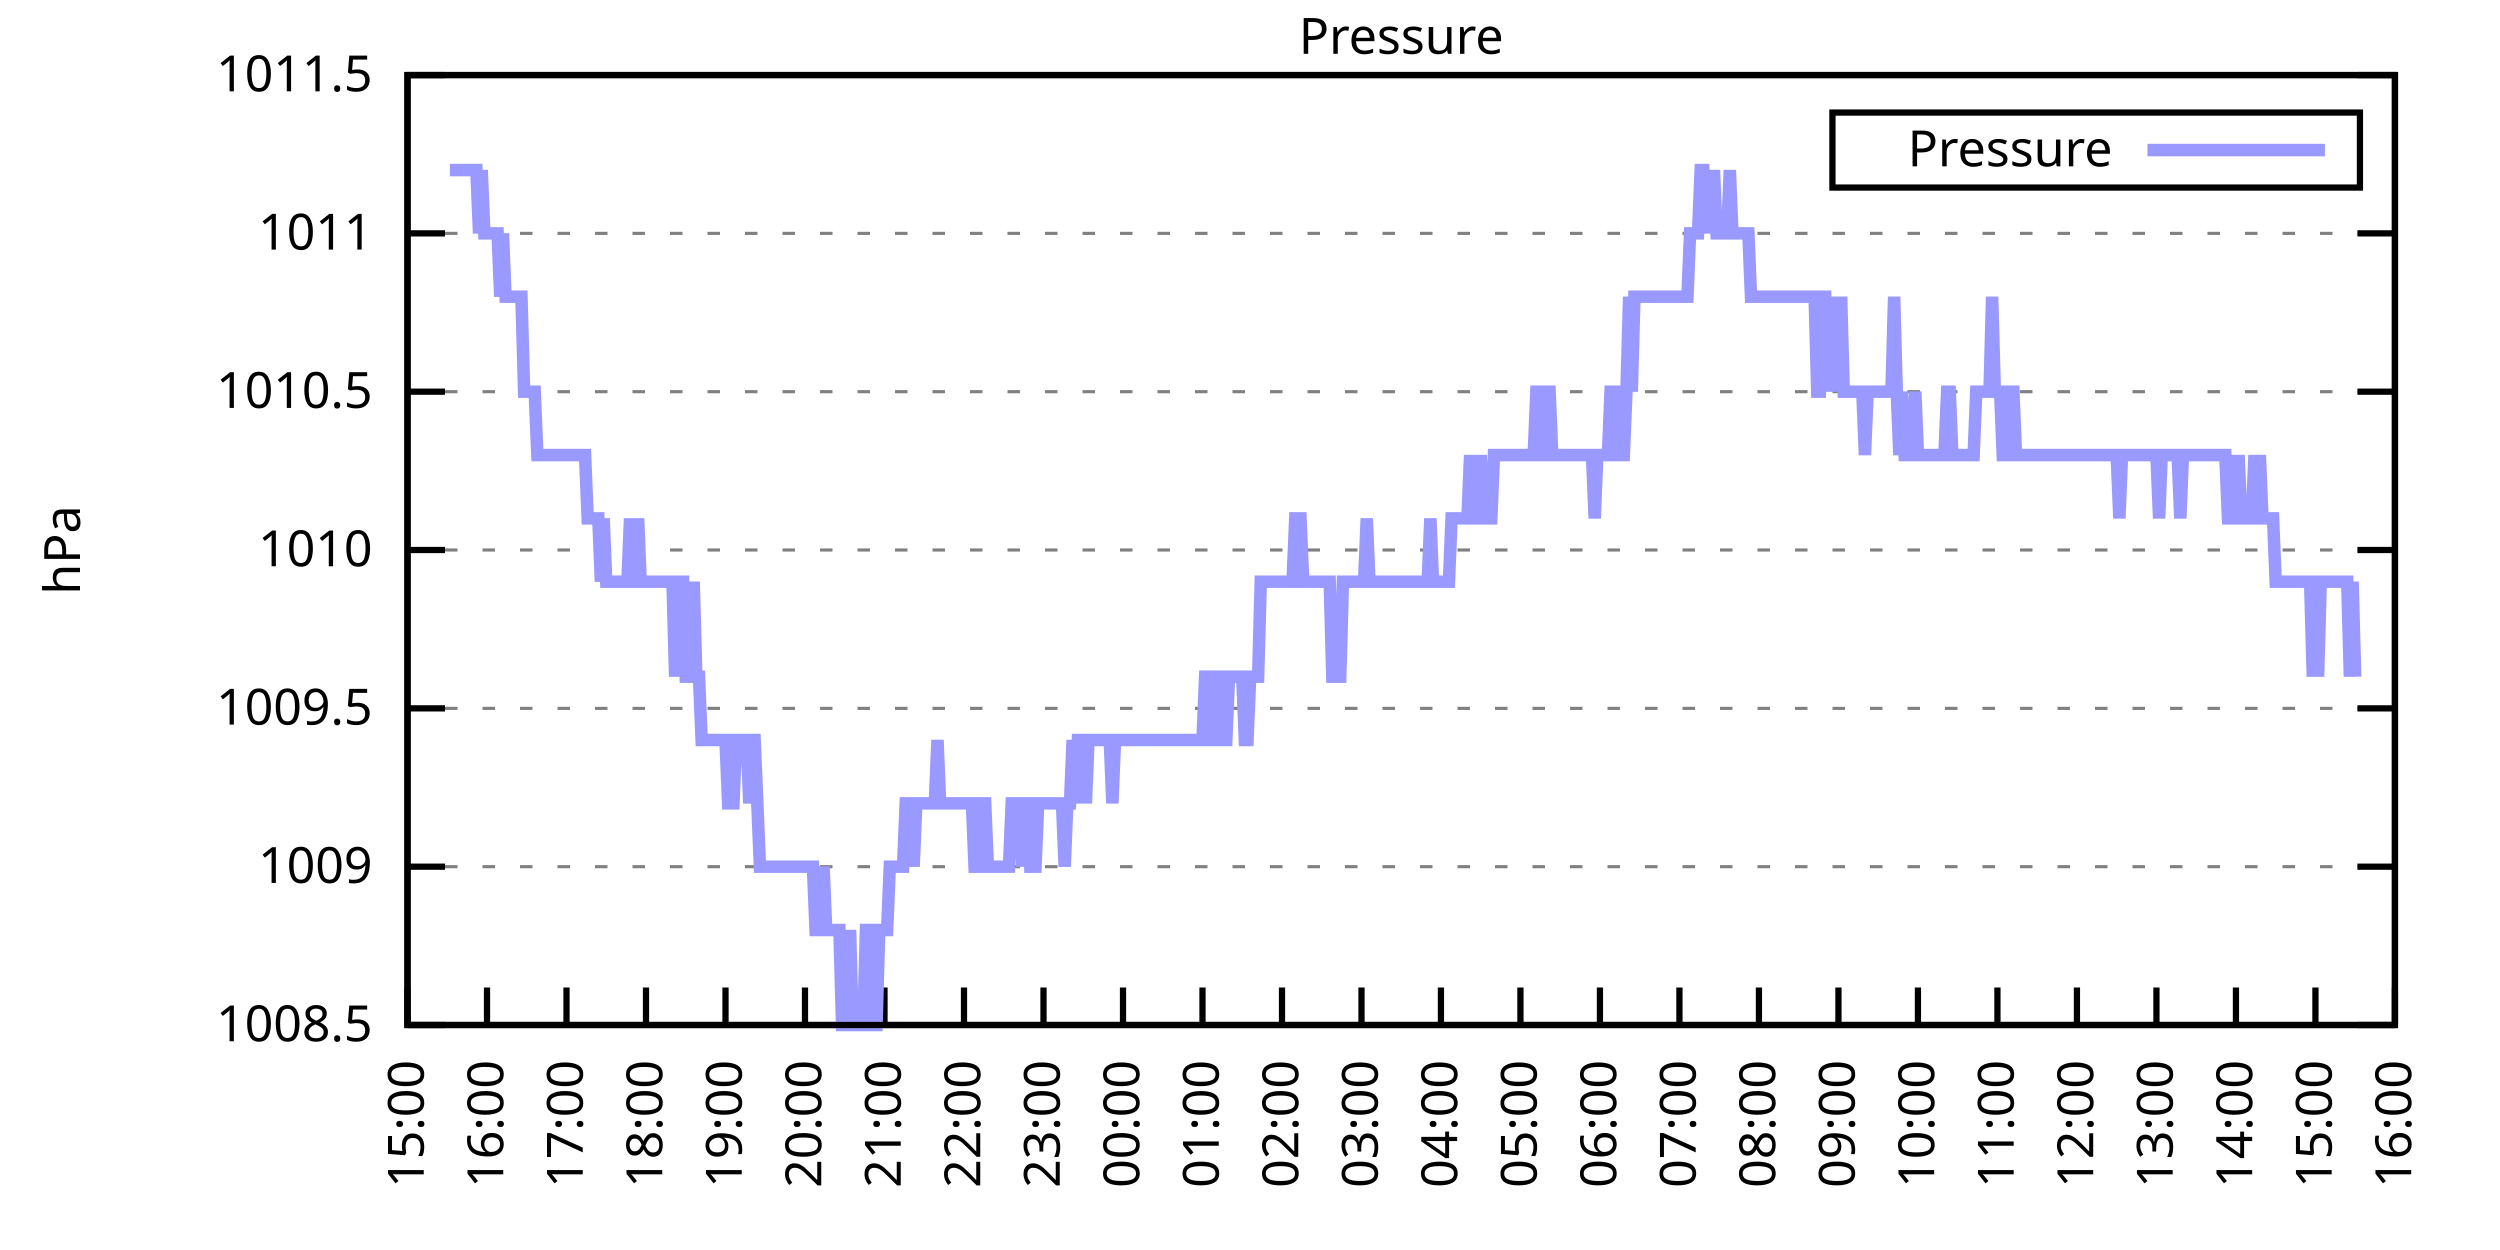
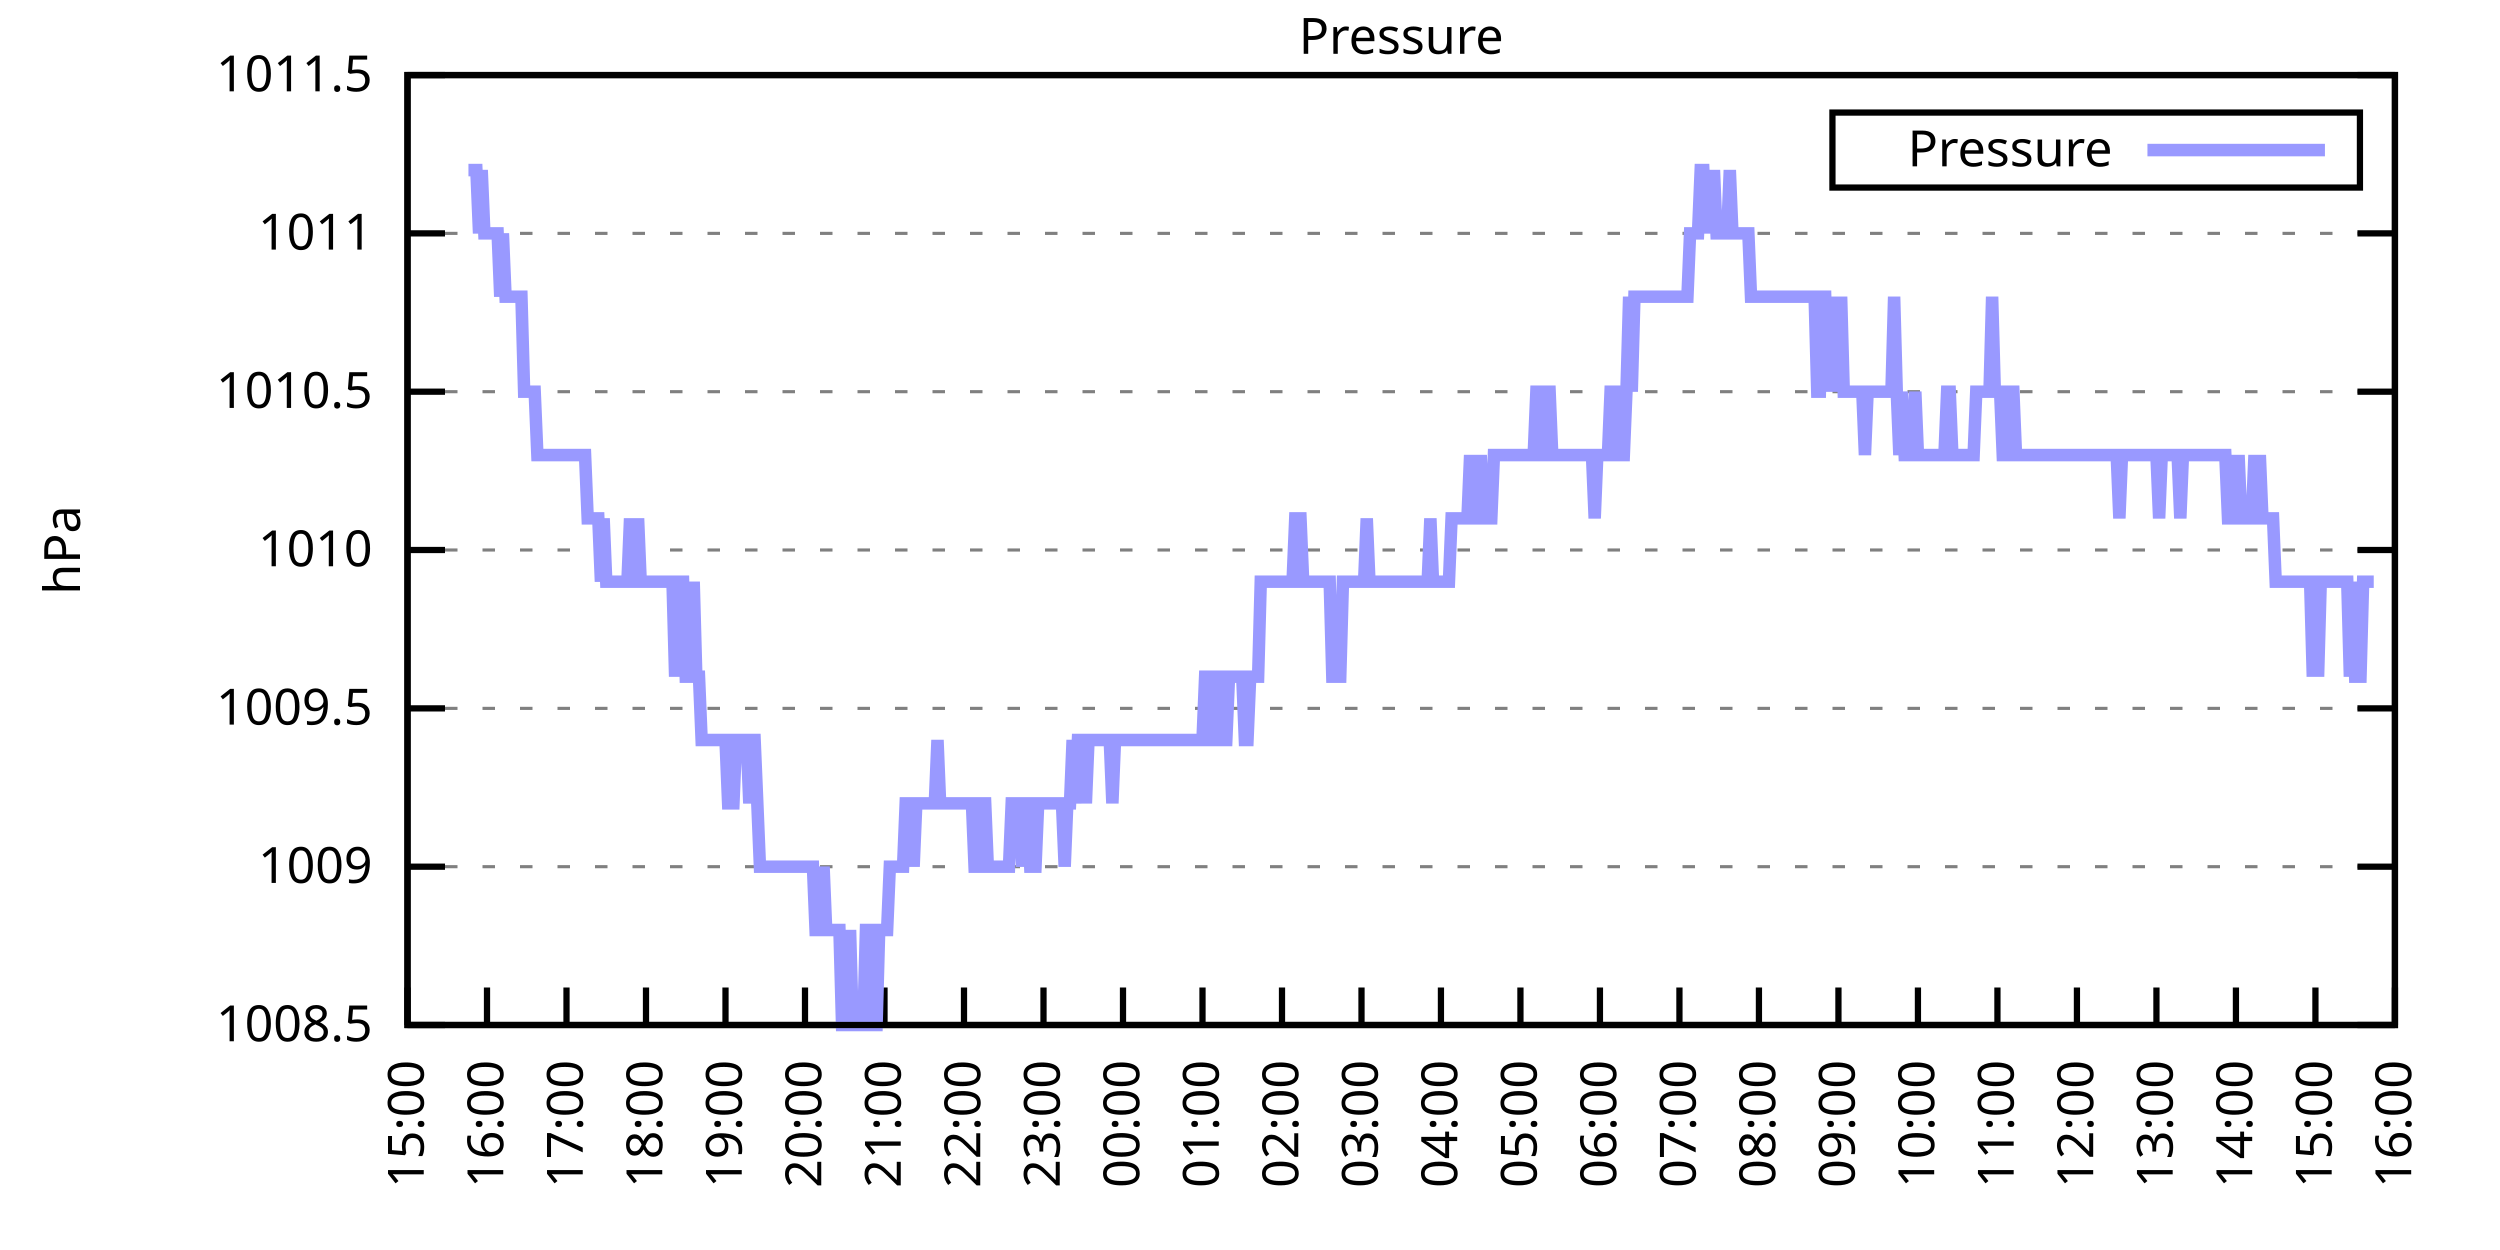
<svg xmlns="http://www.w3.org/2000/svg" xmlns:xlink="http://www.w3.org/1999/xlink" width="400" height="200" viewBox="0 0 400 200">
  <g id="gnuplot_canvas">
    <rect x="0" y="0" width="400" height="200" fill="none" />
    <defs>
      <circle id="gpDot" r="0.5" stroke-width="0.5" stroke="currentColor" />
      <path id="gpPt0" stroke-width="0.333" stroke="currentColor" d="M-1,0 h2 M0,-1 v2" />
      <path id="gpPt1" stroke-width="0.333" stroke="currentColor" d="M-1,-1 L1,1 M1,-1 L-1,1" />
      <path id="gpPt2" stroke-width="0.333" stroke="currentColor" d="M-1,0 L1,0 M0,-1 L0,1 M-1,-1 L1,1 M-1,1 L1,-1" />
      <rect id="gpPt3" stroke-width="0.333" stroke="currentColor" x="-1" y="-1" width="2" height="2" />
      <rect id="gpPt4" stroke-width="0.333" stroke="currentColor" fill="currentColor" x="-1" y="-1" width="2" height="2" />
      <circle id="gpPt5" stroke-width="0.333" stroke="currentColor" cx="0" cy="0" r="1" />
      <use xlink:href="#gpPt5" id="gpPt6" fill="currentColor" stroke="none" />
      <path id="gpPt7" stroke-width="0.333" stroke="currentColor" d="M0,-1.33 L-1.33,0.67 L1.33,0.67 z" />
      <use xlink:href="#gpPt7" id="gpPt8" fill="currentColor" stroke="none" />
      <use xlink:href="#gpPt7" id="gpPt9" stroke="currentColor" transform="rotate(180)" />
      <use xlink:href="#gpPt9" id="gpPt10" fill="currentColor" stroke="none" />
      <use xlink:href="#gpPt3" id="gpPt11" stroke="currentColor" transform="rotate(45)" />
      <use xlink:href="#gpPt11" id="gpPt12" fill="currentColor" stroke="none" />
      <path id="gpPt13" stroke-width="0.333" stroke="currentColor" d="M0,1.330 L1.265,0.411 L0.782,-1.067 L-0.782,-1.076 L-1.265,0.411 z" />
      <use xlink:href="#gpPt13" id="gpPt14" fill="currentColor" stroke="none" />
      <filter id="textbox" filterUnits="objectBoundingBox" x="0" y="0" height="1" width="1">
        <feFlood flood-color="white" flood-opacity="1" result="bgnd" />
        <feComposite in="SourceGraphic" in2="bgnd" operator="atop" />
      </filter>
      <filter id="greybox" filterUnits="objectBoundingBox" x="0" y="0" height="1" width="1">
        <feFlood flood-color="lightgrey" flood-opacity="1" result="grey" />
        <feComposite in="SourceGraphic" in2="grey" operator="atop" />
      </filter>
    </defs>
    <g fill="none" color="white" stroke="currentColor" stroke-width="1.00" stroke-linecap="butt" stroke-linejoin="miter">
</g>
    <g fill="none" color="black" stroke="currentColor" stroke-width="1.00" stroke-linecap="butt" stroke-linejoin="miter">
      <g stroke="none" shape-rendering="crispEdges">
        <polygon fill="rgb(255, 255, 255)" points="65.20,164.00 383.18,164.00 383.18,12.02 65.20,12.02 " />
      </g>
    </g>
    <g fill="none" color="black" stroke="currentColor" stroke-width="1.00" stroke-linecap="butt" stroke-linejoin="miter">
</g>
    <g fill="none" color="black" stroke="black" stroke-width="0.50" stroke-linecap="butt" stroke-linejoin="miter">
</g>
    <g fill="none" color="gray" stroke="currentColor" stroke-width="0.50" stroke-linecap="butt" stroke-linejoin="miter">
      <path stroke="gray" stroke-dasharray="2,4" class="gridline" d="M65.20,164.00 L383.19,164.00  " />
    </g>
    <g fill="none" color="gray" stroke="gray" stroke-width="1.00" stroke-linecap="butt" stroke-linejoin="miter">
</g>
    <g fill="none" color="black" stroke="currentColor" stroke-width="1.00" stroke-linecap="butt" stroke-linejoin="miter">
      <path stroke="black" d="M65.20,164.00 L71.20,164.00 M383.19,164.00 L377.19,164.00  " />
      <g transform="translate(59.60,166.60)" stroke="none" fill="black" font-family="Sans" font-size="8.00" text-anchor="end">
        <text>
          <tspan font-family="Sans"> 1008.5</tspan>
        </text>
      </g>
    </g>
    <g fill="none" color="black" stroke="currentColor" stroke-width="1.00" stroke-linecap="butt" stroke-linejoin="miter">
</g>
    <g fill="none" color="black" stroke="black" stroke-width="0.50" stroke-linecap="butt" stroke-linejoin="miter">
</g>
    <g fill="none" color="gray" stroke="currentColor" stroke-width="0.50" stroke-linecap="butt" stroke-linejoin="miter">
      <path stroke="gray" stroke-dasharray="2,4" class="gridline" d="M65.20,138.67 L383.19,138.67  " />
    </g>
    <g fill="none" color="gray" stroke="gray" stroke-width="1.00" stroke-linecap="butt" stroke-linejoin="miter">
</g>
    <g fill="none" color="black" stroke="currentColor" stroke-width="1.00" stroke-linecap="butt" stroke-linejoin="miter">
      <path stroke="black" d="M65.20,138.67 L71.20,138.67 M383.19,138.67 L377.19,138.67  " />
      <g transform="translate(59.60,141.27)" stroke="none" fill="black" font-family="Sans" font-size="8.00" text-anchor="end">
        <text>
          <tspan font-family="Sans"> 1009</tspan>
        </text>
      </g>
    </g>
    <g fill="none" color="black" stroke="currentColor" stroke-width="1.00" stroke-linecap="butt" stroke-linejoin="miter">
</g>
    <g fill="none" color="black" stroke="black" stroke-width="0.50" stroke-linecap="butt" stroke-linejoin="miter">
</g>
    <g fill="none" color="gray" stroke="currentColor" stroke-width="0.50" stroke-linecap="butt" stroke-linejoin="miter">
      <path stroke="gray" stroke-dasharray="2,4" class="gridline" d="M65.20,113.34 L383.19,113.34  " />
    </g>
    <g fill="none" color="gray" stroke="gray" stroke-width="1.00" stroke-linecap="butt" stroke-linejoin="miter">
</g>
    <g fill="none" color="black" stroke="currentColor" stroke-width="1.00" stroke-linecap="butt" stroke-linejoin="miter">
      <path stroke="black" d="M65.20,113.34 L71.20,113.34 M383.19,113.34 L377.19,113.34  " />
      <g transform="translate(59.60,115.94)" stroke="none" fill="black" font-family="Sans" font-size="8.00" text-anchor="end">
        <text>
          <tspan font-family="Sans"> 1009.5</tspan>
        </text>
      </g>
    </g>
    <g fill="none" color="black" stroke="currentColor" stroke-width="1.00" stroke-linecap="butt" stroke-linejoin="miter">
</g>
    <g fill="none" color="black" stroke="black" stroke-width="0.50" stroke-linecap="butt" stroke-linejoin="miter">
</g>
    <g fill="none" color="gray" stroke="currentColor" stroke-width="0.50" stroke-linecap="butt" stroke-linejoin="miter">
      <path stroke="gray" stroke-dasharray="2,4" class="gridline" d="M65.20,88.00 L383.19,88.00  " />
    </g>
    <g fill="none" color="gray" stroke="gray" stroke-width="1.00" stroke-linecap="butt" stroke-linejoin="miter">
</g>
    <g fill="none" color="black" stroke="currentColor" stroke-width="1.00" stroke-linecap="butt" stroke-linejoin="miter">
      <path stroke="black" d="M65.20,88.00 L71.20,88.00 M383.19,88.00 L377.19,88.00  " />
      <g transform="translate(59.60,90.60)" stroke="none" fill="black" font-family="Sans" font-size="8.00" text-anchor="end">
        <text>
          <tspan font-family="Sans"> 1010</tspan>
        </text>
      </g>
    </g>
    <g fill="none" color="black" stroke="currentColor" stroke-width="1.00" stroke-linecap="butt" stroke-linejoin="miter">
</g>
    <g fill="none" color="black" stroke="black" stroke-width="0.50" stroke-linecap="butt" stroke-linejoin="miter">
</g>
    <g fill="none" color="gray" stroke="currentColor" stroke-width="0.50" stroke-linecap="butt" stroke-linejoin="miter">
      <path stroke="gray" stroke-dasharray="2,4" class="gridline" d="M65.20,62.67 L383.19,62.67  " />
    </g>
    <g fill="none" color="gray" stroke="gray" stroke-width="1.00" stroke-linecap="butt" stroke-linejoin="miter">
</g>
    <g fill="none" color="black" stroke="currentColor" stroke-width="1.00" stroke-linecap="butt" stroke-linejoin="miter">
      <path stroke="black" d="M65.20,62.67 L71.20,62.67 M383.19,62.67 L377.19,62.67  " />
      <g transform="translate(59.60,65.27)" stroke="none" fill="black" font-family="Sans" font-size="8.00" text-anchor="end">
        <text>
          <tspan font-family="Sans"> 1010.5</tspan>
        </text>
      </g>
    </g>
    <g fill="none" color="black" stroke="currentColor" stroke-width="1.00" stroke-linecap="butt" stroke-linejoin="miter">
</g>
    <g fill="none" color="black" stroke="black" stroke-width="0.50" stroke-linecap="butt" stroke-linejoin="miter">
</g>
    <g fill="none" color="gray" stroke="currentColor" stroke-width="0.50" stroke-linecap="butt" stroke-linejoin="miter">
      <path stroke="gray" stroke-dasharray="2,4" class="gridline" d="M65.20,37.34 L383.19,37.34  " />
    </g>
    <g fill="none" color="gray" stroke="gray" stroke-width="1.00" stroke-linecap="butt" stroke-linejoin="miter">
</g>
    <g fill="none" color="black" stroke="currentColor" stroke-width="1.00" stroke-linecap="butt" stroke-linejoin="miter">
      <path stroke="black" d="M65.20,37.34 L71.20,37.34 M383.19,37.34 L377.19,37.34  " />
      <g transform="translate(59.60,39.94)" stroke="none" fill="black" font-family="Sans" font-size="8.00" text-anchor="end">
        <text>
          <tspan font-family="Sans"> 1011</tspan>
        </text>
      </g>
    </g>
    <g fill="none" color="black" stroke="currentColor" stroke-width="1.00" stroke-linecap="butt" stroke-linejoin="miter">
</g>
    <g fill="none" color="black" stroke="black" stroke-width="0.50" stroke-linecap="butt" stroke-linejoin="miter">
</g>
    <g fill="none" color="gray" stroke="currentColor" stroke-width="0.50" stroke-linecap="butt" stroke-linejoin="miter">
      <path stroke="gray" stroke-dasharray="2,4" class="gridline" d="M65.20,12.01 L383.19,12.01  " />
    </g>
    <g fill="none" color="gray" stroke="gray" stroke-width="1.00" stroke-linecap="butt" stroke-linejoin="miter">
</g>
    <g fill="none" color="black" stroke="currentColor" stroke-width="1.00" stroke-linecap="butt" stroke-linejoin="miter">
      <path stroke="black" d="M65.20,12.01 L71.20,12.01 M383.19,12.01 L377.19,12.01  " />
      <g transform="translate(59.60,14.61)" stroke="none" fill="black" font-family="Sans" font-size="8.00" text-anchor="end">
        <text>
          <tspan font-family="Sans"> 1011.5</tspan>
        </text>
      </g>
    </g>
    <g fill="none" color="black" stroke="currentColor" stroke-width="1.00" stroke-linecap="butt" stroke-linejoin="miter">
      <path stroke="black" d="M65.20,164.00 L65.20,158.00  " />
      <g transform="translate(67.80,169.60) rotate(270.00)" stroke="none" fill="black" font-family="Sans" font-size="8.00" text-anchor="end">
        <text>
          <tspan font-family="Sans">15:00</tspan>
        </text>
      </g>
    </g>
    <g fill="none" color="black" stroke="currentColor" stroke-width="1.00" stroke-linecap="butt" stroke-linejoin="miter">
      <path stroke="black" d="M77.92,164.00 L77.92,158.00  " />
      <g transform="translate(80.52,169.60) rotate(270.00)" stroke="none" fill="black" font-family="Sans" font-size="8.00" text-anchor="end">
        <text>
          <tspan font-family="Sans">16:00</tspan>
        </text>
      </g>
    </g>
    <g fill="none" color="black" stroke="currentColor" stroke-width="1.00" stroke-linecap="butt" stroke-linejoin="miter">
      <path stroke="black" d="M90.64,164.00 L90.64,158.00  " />
      <g transform="translate(93.24,169.60) rotate(270.00)" stroke="none" fill="black" font-family="Sans" font-size="8.00" text-anchor="end">
        <text>
          <tspan font-family="Sans">17:00</tspan>
        </text>
      </g>
    </g>
    <g fill="none" color="black" stroke="currentColor" stroke-width="1.00" stroke-linecap="butt" stroke-linejoin="miter">
      <path stroke="black" d="M103.36,164.00 L103.36,158.00  " />
      <g transform="translate(105.96,169.60) rotate(270.00)" stroke="none" fill="black" font-family="Sans" font-size="8.00" text-anchor="end">
        <text>
          <tspan font-family="Sans">18:00</tspan>
        </text>
      </g>
    </g>
    <g fill="none" color="black" stroke="currentColor" stroke-width="1.00" stroke-linecap="butt" stroke-linejoin="miter">
      <path stroke="black" d="M116.08,164.00 L116.08,158.00  " />
      <g transform="translate(118.68,169.60) rotate(270.00)" stroke="none" fill="black" font-family="Sans" font-size="8.00" text-anchor="end">
        <text>
          <tspan font-family="Sans">19:00</tspan>
        </text>
      </g>
    </g>
    <g fill="none" color="black" stroke="currentColor" stroke-width="1.00" stroke-linecap="butt" stroke-linejoin="miter">
      <path stroke="black" d="M128.80,164.00 L128.80,158.00  " />
      <g transform="translate(131.40,169.60) rotate(270.00)" stroke="none" fill="black" font-family="Sans" font-size="8.00" text-anchor="end">
        <text>
          <tspan font-family="Sans">20:00</tspan>
        </text>
      </g>
    </g>
    <g fill="none" color="black" stroke="currentColor" stroke-width="1.00" stroke-linecap="butt" stroke-linejoin="miter">
      <path stroke="black" d="M141.52,164.00 L141.52,158.00  " />
      <g transform="translate(144.12,169.60) rotate(270.00)" stroke="none" fill="black" font-family="Sans" font-size="8.00" text-anchor="end">
        <text>
          <tspan font-family="Sans">21:00</tspan>
        </text>
      </g>
    </g>
    <g fill="none" color="black" stroke="currentColor" stroke-width="1.00" stroke-linecap="butt" stroke-linejoin="miter">
      <path stroke="black" d="M154.24,164.00 L154.24,158.00  " />
      <g transform="translate(156.84,169.60) rotate(270.00)" stroke="none" fill="black" font-family="Sans" font-size="8.00" text-anchor="end">
        <text>
          <tspan font-family="Sans">22:00</tspan>
        </text>
      </g>
    </g>
    <g fill="none" color="black" stroke="currentColor" stroke-width="1.00" stroke-linecap="butt" stroke-linejoin="miter">
      <path stroke="black" d="M166.96,164.00 L166.96,158.00  " />
      <g transform="translate(169.56,169.60) rotate(270.00)" stroke="none" fill="black" font-family="Sans" font-size="8.00" text-anchor="end">
        <text>
          <tspan font-family="Sans">23:00</tspan>
        </text>
      </g>
    </g>
    <g fill="none" color="black" stroke="currentColor" stroke-width="1.00" stroke-linecap="butt" stroke-linejoin="miter">
      <path stroke="black" d="M179.68,164.00 L179.68,158.00  " />
      <g transform="translate(182.28,169.60) rotate(270.00)" stroke="none" fill="black" font-family="Sans" font-size="8.00" text-anchor="end">
        <text>
          <tspan font-family="Sans">00:00</tspan>
        </text>
      </g>
    </g>
    <g fill="none" color="black" stroke="currentColor" stroke-width="1.00" stroke-linecap="butt" stroke-linejoin="miter">
      <path stroke="black" d="M192.40,164.00 L192.40,158.00  " />
      <g transform="translate(195.00,169.60) rotate(270.00)" stroke="none" fill="black" font-family="Sans" font-size="8.00" text-anchor="end">
        <text>
          <tspan font-family="Sans">01:00</tspan>
        </text>
      </g>
    </g>
    <g fill="none" color="black" stroke="currentColor" stroke-width="1.00" stroke-linecap="butt" stroke-linejoin="miter">
      <path stroke="black" d="M205.12,164.00 L205.12,158.00  " />
      <g transform="translate(207.72,169.60) rotate(270.00)" stroke="none" fill="black" font-family="Sans" font-size="8.00" text-anchor="end">
        <text>
          <tspan font-family="Sans">02:00</tspan>
        </text>
      </g>
    </g>
    <g fill="none" color="black" stroke="currentColor" stroke-width="1.00" stroke-linecap="butt" stroke-linejoin="miter">
      <path stroke="black" d="M217.84,164.00 L217.84,158.00  " />
      <g transform="translate(220.44,169.60) rotate(270.00)" stroke="none" fill="black" font-family="Sans" font-size="8.00" text-anchor="end">
        <text>
          <tspan font-family="Sans">03:00</tspan>
        </text>
      </g>
    </g>
    <g fill="none" color="black" stroke="currentColor" stroke-width="1.00" stroke-linecap="butt" stroke-linejoin="miter">
      <path stroke="black" d="M230.55,164.00 L230.55,158.00  " />
      <g transform="translate(233.15,169.60) rotate(270.00)" stroke="none" fill="black" font-family="Sans" font-size="8.00" text-anchor="end">
        <text>
          <tspan font-family="Sans">04:00</tspan>
        </text>
      </g>
    </g>
    <g fill="none" color="black" stroke="currentColor" stroke-width="1.00" stroke-linecap="butt" stroke-linejoin="miter">
      <path stroke="black" d="M243.27,164.00 L243.27,158.00  " />
      <g transform="translate(245.87,169.60) rotate(270.00)" stroke="none" fill="black" font-family="Sans" font-size="8.00" text-anchor="end">
        <text>
          <tspan font-family="Sans">05:00</tspan>
        </text>
      </g>
    </g>
    <g fill="none" color="black" stroke="currentColor" stroke-width="1.00" stroke-linecap="butt" stroke-linejoin="miter">
      <path stroke="black" d="M255.99,164.00 L255.99,158.00  " />
      <g transform="translate(258.59,169.60) rotate(270.00)" stroke="none" fill="black" font-family="Sans" font-size="8.00" text-anchor="end">
        <text>
          <tspan font-family="Sans">06:00</tspan>
        </text>
      </g>
    </g>
    <g fill="none" color="black" stroke="currentColor" stroke-width="1.00" stroke-linecap="butt" stroke-linejoin="miter">
      <path stroke="black" d="M268.71,164.00 L268.71,158.00  " />
      <g transform="translate(271.31,169.60) rotate(270.00)" stroke="none" fill="black" font-family="Sans" font-size="8.00" text-anchor="end">
        <text>
          <tspan font-family="Sans">07:00</tspan>
        </text>
      </g>
    </g>
    <g fill="none" color="black" stroke="currentColor" stroke-width="1.00" stroke-linecap="butt" stroke-linejoin="miter">
      <path stroke="black" d="M281.43,164.00 L281.43,158.00  " />
      <g transform="translate(284.03,169.60) rotate(270.00)" stroke="none" fill="black" font-family="Sans" font-size="8.00" text-anchor="end">
        <text>
          <tspan font-family="Sans">08:00</tspan>
        </text>
      </g>
    </g>
    <g fill="none" color="black" stroke="currentColor" stroke-width="1.00" stroke-linecap="butt" stroke-linejoin="miter">
      <path stroke="black" d="M294.15,164.00 L294.15,158.00  " />
      <g transform="translate(296.75,169.60) rotate(270.00)" stroke="none" fill="black" font-family="Sans" font-size="8.00" text-anchor="end">
        <text>
          <tspan font-family="Sans">09:00</tspan>
        </text>
      </g>
    </g>
    <g fill="none" color="black" stroke="currentColor" stroke-width="1.00" stroke-linecap="butt" stroke-linejoin="miter">
      <path stroke="black" d="M306.87,164.00 L306.87,158.00  " />
      <g transform="translate(309.47,169.60) rotate(270.00)" stroke="none" fill="black" font-family="Sans" font-size="8.00" text-anchor="end">
        <text>
          <tspan font-family="Sans">10:00</tspan>
        </text>
      </g>
    </g>
    <g fill="none" color="black" stroke="currentColor" stroke-width="1.00" stroke-linecap="butt" stroke-linejoin="miter">
      <path stroke="black" d="M319.59,164.00 L319.59,158.00  " />
      <g transform="translate(322.19,169.60) rotate(270.00)" stroke="none" fill="black" font-family="Sans" font-size="8.00" text-anchor="end">
        <text>
          <tspan font-family="Sans">11:00</tspan>
        </text>
      </g>
    </g>
    <g fill="none" color="black" stroke="currentColor" stroke-width="1.00" stroke-linecap="butt" stroke-linejoin="miter">
      <path stroke="black" d="M332.31,164.00 L332.31,158.00  " />
      <g transform="translate(334.91,169.60) rotate(270.00)" stroke="none" fill="black" font-family="Sans" font-size="8.00" text-anchor="end">
        <text>
          <tspan font-family="Sans">12:00</tspan>
        </text>
      </g>
    </g>
    <g fill="none" color="black" stroke="currentColor" stroke-width="1.00" stroke-linecap="butt" stroke-linejoin="miter">
      <path stroke="black" d="M345.03,164.00 L345.03,158.00  " />
      <g transform="translate(347.63,169.60) rotate(270.00)" stroke="none" fill="black" font-family="Sans" font-size="8.00" text-anchor="end">
        <text>
          <tspan font-family="Sans">13:00</tspan>
        </text>
      </g>
    </g>
    <g fill="none" color="black" stroke="currentColor" stroke-width="1.00" stroke-linecap="butt" stroke-linejoin="miter">
      <path stroke="black" d="M357.75,164.00 L357.75,158.00  " />
      <g transform="translate(360.35,169.60) rotate(270.00)" stroke="none" fill="black" font-family="Sans" font-size="8.00" text-anchor="end">
        <text>
          <tspan font-family="Sans">14:00</tspan>
        </text>
      </g>
    </g>
    <g fill="none" color="black" stroke="currentColor" stroke-width="1.00" stroke-linecap="butt" stroke-linejoin="miter">
      <path stroke="black" d="M370.47,164.00 L370.47,158.00  " />
      <g transform="translate(373.07,169.60) rotate(270.00)" stroke="none" fill="black" font-family="Sans" font-size="8.00" text-anchor="end">
        <text>
          <tspan font-family="Sans">15:00</tspan>
        </text>
      </g>
    </g>
    <g fill="none" color="black" stroke="currentColor" stroke-width="1.00" stroke-linecap="butt" stroke-linejoin="miter">
      <path stroke="black" d="M383.19,164.00 L383.19,158.00  " />
      <g transform="translate(385.79,169.60) rotate(270.00)" stroke="none" fill="black" font-family="Sans" font-size="8.00" text-anchor="end">
        <text>
          <tspan font-family="Sans">16:00</tspan>
        </text>
      </g>
    </g>
    <g fill="none" color="black" stroke="currentColor" stroke-width="1.00" stroke-linecap="butt" stroke-linejoin="miter">
</g>
    <g fill="none" color="black" stroke="currentColor" stroke-width="1.00" stroke-linecap="butt" stroke-linejoin="miter">
      <path stroke="black" d="M65.20,12.01 L65.20,164.00 L383.19,164.00 L383.19,12.01 L65.20,12.01 Z  " />
    </g>
    <g fill="none" color="black" stroke="currentColor" stroke-width="1.00" stroke-linecap="butt" stroke-linejoin="miter">
</g>
    <g fill="none" color="black" stroke="currentColor" stroke-width="1.00" stroke-linecap="butt" stroke-linejoin="miter">
      <path stroke="black" d="M293.19,30.01 L293.19,18.01 L377.59,18.01 L377.59,30.01 L293.19,30.01 Z  " />
    </g>
    <g id="Pressure_plot_1">
      <g fill="none" color="white" stroke="black" stroke-width="2.00" stroke-linecap="butt" stroke-linejoin="miter">
</g>
      <g fill="none" color="black" stroke="currentColor" stroke-width="2.00" stroke-linecap="butt" stroke-linejoin="miter">
        <g transform="translate(337.99,26.61)" stroke="none" fill="black" font-family="Sans" font-size="8.00" text-anchor="end">
          <text>
            <tspan font-family="Sans">Pressure</tspan>
          </text>
        </g>
      </g>
      <g fill="none" color="black" stroke="currentColor" stroke-width="2.00" stroke-linecap="butt" stroke-linejoin="miter">
-         <path stroke="rgb(153, 153, 255)" d="M343.59,24.01 L371.99,24.01 M71.98,27.21 L72.41,27.21 L72.83,27.21 L73.26,27.21 L73.68,27.21 L74.10,27.21   L74.53,27.21 L74.95,27.21 L75.38,27.21 L75.80,27.21 L76.22,27.21 L76.65,37.34 L77.07,27.21 L77.50,37.34   L77.92,37.34 L78.34,37.34 L78.77,37.34 L79.19,37.34 L79.62,37.34 L80.04,47.47 L80.46,37.34 L80.89,47.47   L81.31,47.47 L81.74,47.47 L82.16,47.47 L82.58,47.47 L83.01,47.47 L83.43,47.47 L83.86,62.67 L84.28,62.67   L84.70,62.67 L85.13,62.67 L85.55,62.67 L85.98,72.81 L86.40,72.81 L86.82,72.81 L87.25,72.81 L87.67,72.81   L88.10,72.81 L88.52,72.81 L88.94,72.81 L89.37,72.81 L89.79,72.81 L90.22,72.81 L90.64,72.81 L91.06,72.81   L91.49,72.81 L91.91,72.81 L92.34,72.81 L92.76,72.81 L93.18,72.81 L93.61,72.81 L94.03,82.94 L94.46,82.94   L94.88,82.94 L95.30,82.94 L95.73,82.94 L96.15,93.07 L96.58,82.94 L97.00,93.07 L97.42,93.07 L97.85,93.07   L98.27,93.07 L98.69,93.07 L99.12,93.07 L99.54,93.07 L99.97,93.07 L100.39,93.07 L100.81,82.94 L101.24,93.07   L101.66,93.07 L102.09,82.94 L102.51,93.07 L102.93,93.07 L103.36,93.07 L103.78,93.07 L104.21,93.07 L104.63,93.07   L105.05,93.07 L105.48,93.07 L105.90,93.07 L106.33,93.07 L106.75,93.07 L107.17,93.07 L107.60,93.07 L108.02,108.27   L108.45,93.07 L108.87,93.07 L109.29,93.07 L109.72,108.27 L110.14,108.27 L110.57,108.27 L110.99,93.07 L111.41,108.27   L111.84,108.27 L112.26,118.40 L112.69,118.40 L113.11,118.40 L113.53,118.40 L113.96,118.40 L114.38,118.40 L114.81,118.40   L115.23,118.40 L115.65,118.40 L116.08,118.40 L116.50,128.54 L116.93,128.54 L117.35,128.54 L117.77,118.40 L118.20,118.40   L118.62,118.40 L119.05,118.40 L119.47,118.40 L119.89,128.54 L120.32,118.40 L120.74,118.40 L121.17,128.54 L121.59,138.67   L122.01,138.67 L122.44,138.67 L122.86,138.67 L123.29,138.67 L123.71,138.67 L124.13,138.67 L124.56,138.67 L124.98,138.67   L125.41,138.67 L125.83,138.67 L126.25,138.67 L126.68,138.67 L127.10,138.67 L127.53,138.67 L127.95,138.67 L128.37,138.67   L128.80,138.67 L129.22,138.67 L129.65,138.67 L130.07,138.67 L130.49,148.80 L130.92,148.80 L131.34,148.80 L131.77,138.67   L132.19,148.80 L132.61,148.80 L133.04,148.80 L133.46,148.80 L133.89,148.80 L134.31,148.80 L134.73,164.00 L135.16,164.00   L135.58,164.00 L136.01,148.80 L136.43,164.00 L136.85,164.00 L137.28,164.00 L137.70,164.00 L138.13,164.00 L138.55,148.80   L138.97,148.80 L139.40,148.80 L139.82,164.00 L140.25,164.00 L140.67,148.80 L141.09,148.80 L141.52,148.80 L141.94,148.80   L142.37,138.67 L142.79,138.67 L143.21,138.67 L143.64,138.67 L144.06,138.67 L144.49,138.67 L144.91,128.54 L145.33,128.54   L145.76,128.54 L146.18,138.67 L146.61,128.54 L147.03,128.54 L147.45,128.54 L147.88,128.54 L148.30,128.54 L148.73,128.54   L149.15,128.54 L149.57,128.54 L150.00,118.40 L150.42,128.54 L150.85,128.54 L151.27,128.54 L151.69,128.54 L152.12,128.54   L152.54,128.54 L152.97,128.54 L153.39,128.54 L153.81,128.54 L154.24,128.54 L154.66,128.54 L155.09,128.54 L155.51,128.54   L155.93,138.67 L156.36,138.67 L156.78,128.54 L157.21,128.54 L157.63,128.54 L158.05,138.67 L158.48,138.67 L158.90,138.67   L159.33,138.67 L159.75,138.67 L160.17,138.67 L160.60,138.67 L161.02,138.67 L161.44,138.67 L161.87,128.54 L162.29,128.54   L162.72,128.54 L163.14,128.54 L163.56,138.67 L163.99,128.54 L164.41,128.54 L164.84,138.67 L165.26,138.67 L165.68,138.67   L166.11,128.54 L166.53,128.54 L166.96,128.54 L167.38,128.54 L167.80,128.54 L168.23,128.54 L168.65,128.54 L169.08,128.54   L169.50,128.54 L169.92,128.54 L170.35,138.67 L170.77,128.54 L171.20,128.54 L171.62,118.40 L172.04,128.54 L172.47,118.40   L172.89,118.40 L173.32,118.40 L173.74,128.54 L174.16,118.40 L174.59,118.40 L175.01,118.40 L175.44,118.40 L175.86,118.40   L176.28,118.40 L176.71,118.40 L177.13,118.40 L177.56,118.40 L177.98,128.54 L178.40,118.40 L178.83,118.40 L179.25,118.40   L179.68,118.40 L180.10,118.40 L180.52,118.40 L180.95,118.40 L181.37,118.40 L181.80,118.40 L182.22,118.40 L182.64,118.40   L183.07,118.40 L183.49,118.40 L183.92,118.40 L184.34,118.40 L184.76,118.40 L185.19,118.40 L185.61,118.40 L186.04,118.40   L186.46,118.40 L186.88,118.40 L187.31,118.40 L187.73,118.40 L188.16,118.40 L188.58,118.40 L189.00,118.40 L189.43,118.40   L189.85,118.40 L190.28,118.40 L190.70,118.40 L191.12,118.40 L191.55,118.40 L191.97,118.40 L192.40,118.40 L192.82,108.27   L193.24,108.27 L193.67,118.40 L194.09,118.40 L194.52,108.27 L194.94,108.27 L195.36,108.27 L195.79,118.40 L196.21,118.40   L196.64,108.27 L197.06,108.27 L197.48,108.27 L197.91,108.27 L198.33,108.27 L198.76,108.27 L199.18,118.40 L199.60,118.40   L200.03,108.27 L200.45,108.27 L200.88,108.27 L201.30,108.27 L201.72,93.07 L202.15,93.07 L202.57,93.07 L203.00,93.07   L203.42,93.07 L203.84,93.07 L204.27,93.07 L204.69,93.07 L205.12,93.07 L205.54,93.07 L205.96,93.07 L206.39,93.07   L206.81,93.07 L207.24,82.94 L207.66,82.94 L208.08,82.94 L208.51,93.07 L208.93,93.07 L209.36,93.07 L209.78,93.07   L210.20,93.07 L210.63,93.07 L211.05,93.07 L211.48,93.07 L211.90,93.07 L212.32,93.07 L212.75,93.07 L213.17,108.27   L213.60,108.27 L214.02,108.27 L214.44,108.27 L214.87,93.07 L215.29,93.07 L215.72,93.07 L216.14,93.07 L216.56,93.07   L216.99,93.07 L217.41,93.07 L217.84,93.07 L218.26,93.07 L218.68,82.94 L219.11,93.07 L219.53,93.07 L219.96,93.07   L220.38,93.07 L220.80,93.07 L221.23,93.07 L221.65,93.07 L222.08,93.07 L222.50,93.07 L222.92,93.07 L223.35,93.07   L223.77,93.07 L224.20,93.07 L224.62,93.07 L225.04,93.07 L225.47,93.07 L225.89,93.07 L226.31,93.07 L226.74,93.07   L227.16,93.07 L227.59,93.07 L228.01,93.07 L228.43,93.07 L228.86,82.94 L229.28,93.07 L229.71,93.07 L230.13,93.07   L230.55,93.07 L230.98,93.07 L231.40,93.07 L231.83,93.07 L232.25,82.94 L232.67,82.94 L233.10,82.94 L233.52,82.94   L233.95,82.94 L234.37,82.94 L234.79,82.94 L235.22,72.81 L235.64,82.94 L236.07,82.94 L236.49,82.94 L236.91,72.81   L237.34,82.94 L237.76,82.94 L238.19,82.94 L238.61,82.94 L239.03,72.81 L239.46,72.81 L239.88,72.81 L240.31,72.81   L240.73,72.81 L241.15,72.81 L241.58,72.81 L242.00,72.81 L242.43,72.81 L242.85,72.81 L243.27,72.81 L243.70,72.81   L244.12,72.81 L244.55,72.81 L244.97,72.81 L245.39,72.81 L245.82,62.67 L246.24,62.67 L246.67,72.81 L247.09,72.81   L247.51,62.67 L247.94,62.67 L248.36,72.81 L248.79,72.81 L249.21,72.81 L249.63,72.81 L250.06,72.81 L250.48,72.81   L250.91,72.81 L251.33,72.81 L251.75,72.81 L252.18,72.81 L252.60,72.81 L253.03,72.81 L253.45,72.81 L253.87,72.81   L254.30,72.81 L254.72,72.81 L255.15,82.94 L255.57,72.81 L255.99,72.81 L256.42,72.81 L256.84,72.81 L257.27,72.81   L257.69,62.67 L258.11,62.67 L258.54,62.67 L258.96,72.81 L259.39,72.81 L259.81,72.81 L260.23,62.67 L260.66,47.47   L261.08,62.67 L261.51,47.47 L261.93,47.47 L262.35,47.47 L262.78,47.47 L263.20,47.47 L263.63,47.47 L264.05,47.47   L264.47,47.47 L264.90,47.47 L265.32,47.47 L265.75,47.47 L266.17,47.47 L266.59,47.47 L267.02,47.47 L267.44,47.47   L267.87,47.47 L268.29,47.47 L268.71,47.47 L269.14,47.47 L269.56,47.47 L269.99,47.47 L270.41,37.34 L270.83,37.34   L271.26,37.34 L271.68,37.34 L272.11,27.21 L272.53,27.21 L272.95,37.34 L273.38,27.21 L273.80,37.34 L274.23,27.21   L274.65,37.34 L275.07,37.34 L275.50,37.34 L275.92,37.34 L276.35,37.34 L276.77,27.21 L277.19,37.34 L277.62,37.34   L278.04,37.34 L278.47,37.34 L278.89,37.34 L279.31,37.34 L279.74,37.34 L280.16,47.47 L280.59,47.47 L281.01,47.47   L281.43,47.47 L281.86,47.47 L282.28,47.47 L282.71,47.47 L283.13,47.47 L283.55,47.47 L283.98,47.47 L284.40,47.47   L284.83,47.47 L285.25,47.47 L285.67,47.47 L286.10,47.47 L286.52,47.47 L286.95,47.47 L287.37,47.47 L287.79,47.47   L288.22,47.47 L288.64,47.47 L289.06,47.47 L289.49,47.47 L289.91,47.47 L290.34,47.47 L290.76,62.67 L291.18,62.67   L291.61,47.47 L292.03,47.47 L292.46,62.67 L292.88,47.47 L293.30,62.67 L293.73,47.47 L294.15,62.67 L294.58,47.47   L295.00,62.67 L295.42,62.67 L295.85,62.67 L296.27,62.67 L296.70,62.67 L297.12,62.67 L297.54,62.67 L297.97,62.67   L298.39,72.81 L298.82,62.67 L299.24,62.67 L299.66,62.67 L300.09,62.67 L300.51,62.67 L300.94,62.67 L301.36,62.67   L301.78,62.67 L302.21,62.67 L302.63,62.67 L303.06,47.47 L303.48,62.67 L303.90,72.81 L304.33,62.67 L304.75,72.81   L305.18,72.81 L305.60,72.81 L306.02,72.81 L306.45,62.67 L306.87,72.81 L307.30,72.81 L307.72,72.81 L308.14,72.81   L308.57,72.81 L308.99,72.81 L309.42,72.81 L309.84,72.81 L310.26,72.81 L310.69,72.81 L311.11,72.81 L311.54,62.67   L311.96,62.67 L312.38,72.81 L312.81,72.81 L313.23,72.81 L313.66,72.81 L314.08,72.81 L314.50,72.81 L314.93,72.81   L315.35,72.81 L315.78,72.81 L316.20,62.67 L316.62,62.67 L317.05,62.67 L317.47,62.67 L317.90,62.67 L318.32,62.67   L318.74,47.47 L319.17,62.67 L319.59,62.67 L320.02,62.67 L320.44,72.81 L320.86,72.81 L321.29,72.81 L321.71,62.67   L322.14,62.67 L322.56,72.81 L322.98,72.81 L323.41,72.81 L323.83,72.81 L324.26,72.81 L324.68,72.81 L325.10,72.81   L325.53,72.81 L325.95,72.81 L326.38,72.81 L326.80,72.81 L327.22,72.81 L327.65,72.81 L328.07,72.81 L328.50,72.81   L328.92,72.81 L329.34,72.81 L329.77,72.81 L330.19,72.81 L330.62,72.81 L331.04,72.81 L331.46,72.81 L331.89,72.81   L332.31,72.81 L332.74,72.81 L333.16,72.81 L333.58,72.81 L334.01,72.81 L334.43,72.81 L334.86,72.81 L335.28,72.81   L335.70,72.81 L336.13,72.81 L336.55,72.81 L336.98,72.81 L337.40,72.81 L337.82,72.81 L338.25,72.81 L338.67,72.81   L339.10,82.94 L339.52,72.81 L339.94,72.81 L340.37,72.81 L340.79,72.81 L341.22,72.81 L341.64,72.81 L342.06,72.81   L342.49,72.81 L342.91,72.81 L343.34,72.81 L343.76,72.81 L344.18,72.81 L344.61,72.81 L345.03,72.81 L345.46,82.94   L345.88,72.81 L346.30,72.81 L346.73,72.81 L347.15,72.81 L347.58,72.81 L348.00,72.81 L348.42,72.81 L348.85,82.94   L349.27,72.81 L349.70,72.81 L350.12,72.81 L350.54,72.81 L350.97,72.81 L351.39,72.81 L351.81,72.81 L352.24,72.81   L352.66,72.81 L353.09,72.81 L353.51,72.81 L353.93,72.81 L354.36,72.81 L354.78,72.81 L355.21,72.81 L355.63,72.81   L356.05,72.81 L356.48,82.94 L356.90,82.94 L357.33,72.81 L357.75,82.94 L358.17,72.81 L358.60,82.94 L359.02,82.94   L359.45,82.94 L359.87,82.94 L360.29,82.94 L360.72,72.81 L361.14,82.94 L361.57,72.81 L361.99,82.94 L362.41,82.94   L362.84,82.94 L363.26,82.94 L363.69,82.94 L364.11,93.07 L364.53,93.07 L364.96,93.07 L365.38,93.07 L365.81,93.07   L366.23,93.07 L366.65,93.07 L367.08,93.07 L367.50,93.07 L367.93,93.07 L368.35,93.07 L368.77,93.07 L369.20,93.07   L369.62,93.07 L370.05,108.27 L370.47,93.07 L370.89,108.27 L371.32,93.07 L371.74,93.07 L372.17,93.07 L372.59,93.07   L373.01,93.07 L373.44,93.07 L373.86,93.07 L374.29,93.07 L374.71,93.07 L375.13,93.07 L375.56,93.07 L375.98,108.27   L376.41,93.07 L376.83,108.27  " />
+         <path stroke="rgb(153, 153, 255)" d="M343.59,24.01 L371.99,24.01 M74.95,27.21 L75.38,27.21 L75.80,27.21 L76.22,27.21 L76.65,37.34 L77.07,27.21   L77.50,37.34 L77.92,37.34 L78.34,37.34 L78.77,37.34 L79.19,37.34 L79.62,37.34 L80.04,47.47 L80.46,37.34   L80.89,47.47 L81.31,47.47 L81.74,47.47 L82.16,47.47 L82.58,47.47 L83.01,47.47 L83.43,47.47 L83.86,62.67   L84.28,62.67 L84.70,62.67 L85.13,62.67 L85.55,62.67 L85.98,72.81 L86.40,72.81 L86.82,72.81 L87.25,72.81   L87.67,72.81 L88.10,72.81 L88.52,72.81 L88.94,72.81 L89.37,72.81 L89.79,72.81 L90.22,72.81 L90.64,72.81   L91.06,72.81 L91.49,72.81 L91.91,72.81 L92.34,72.81 L92.76,72.81 L93.18,72.81 L93.61,72.81 L94.03,82.94   L94.46,82.94 L94.88,82.94 L95.30,82.94 L95.73,82.94 L96.15,93.07 L96.58,82.94 L97.00,93.07 L97.42,93.07   L97.85,93.07 L98.27,93.07 L98.69,93.07 L99.12,93.07 L99.54,93.07 L99.97,93.07 L100.39,93.07 L100.81,82.94   L101.24,93.07 L101.66,93.07 L102.09,82.94 L102.51,93.07 L102.93,93.07 L103.36,93.07 L103.78,93.07 L104.21,93.07   L104.63,93.07 L105.05,93.07 L105.48,93.07 L105.90,93.07 L106.33,93.07 L106.75,93.07 L107.17,93.07 L107.60,93.07   L108.02,108.27 L108.45,93.07 L108.87,93.07 L109.29,93.07 L109.72,108.27 L110.14,108.27 L110.57,108.27 L110.99,93.07   L111.41,108.27 L111.84,108.27 L112.26,118.40 L112.69,118.40 L113.11,118.40 L113.53,118.40 L113.96,118.40 L114.38,118.40   L114.81,118.40 L115.23,118.40 L115.65,118.40 L116.08,118.40 L116.50,128.54 L116.93,128.54 L117.35,128.54 L117.77,118.40   L118.20,118.40 L118.62,118.40 L119.05,118.40 L119.47,118.40 L119.89,128.54 L120.32,118.40 L120.74,118.40 L121.17,128.54   L121.59,138.67 L122.01,138.67 L122.44,138.67 L122.86,138.67 L123.29,138.67 L123.71,138.67 L124.13,138.67 L124.56,138.67   L124.98,138.67 L125.41,138.67 L125.83,138.67 L126.25,138.67 L126.68,138.67 L127.10,138.67 L127.53,138.67 L127.95,138.67   L128.37,138.67 L128.80,138.67 L129.22,138.67 L129.65,138.67 L130.07,138.67 L130.49,148.80 L130.92,148.80 L131.34,148.80   L131.77,138.67 L132.19,148.80 L132.61,148.80 L133.04,148.80 L133.46,148.80 L133.89,148.80 L134.31,148.80 L134.73,164.00   L135.16,164.00 L135.58,164.00 L136.01,148.80 L136.43,164.00 L136.85,164.00 L137.28,164.00 L137.70,164.00 L138.13,164.00   L138.55,148.80 L138.97,148.80 L139.40,148.80 L139.82,164.00 L140.25,164.00 L140.67,148.80 L141.09,148.80 L141.52,148.80   L141.94,148.80 L142.37,138.67 L142.79,138.67 L143.21,138.67 L143.64,138.67 L144.06,138.67 L144.49,138.67 L144.91,128.54   L145.33,128.54 L145.76,128.54 L146.18,138.67 L146.61,128.54 L147.03,128.54 L147.45,128.54 L147.88,128.54 L148.30,128.54   L148.73,128.54 L149.15,128.54 L149.57,128.54 L150.00,118.40 L150.42,128.54 L150.85,128.54 L151.27,128.54 L151.69,128.54   L152.12,128.54 L152.54,128.54 L152.97,128.54 L153.39,128.54 L153.81,128.54 L154.24,128.54 L154.66,128.54 L155.09,128.54   L155.51,128.54 L155.93,138.67 L156.36,138.67 L156.78,128.54 L157.21,128.54 L157.63,128.54 L158.05,138.67 L158.48,138.67   L158.90,138.67 L159.33,138.67 L159.75,138.67 L160.17,138.67 L160.60,138.67 L161.02,138.67 L161.44,138.67 L161.87,128.54   L162.29,128.54 L162.72,128.54 L163.14,128.54 L163.56,138.67 L163.99,128.54 L164.41,128.54 L164.84,138.67 L165.26,138.67   L165.68,138.67 L166.11,128.54 L166.53,128.54 L166.96,128.54 L167.38,128.54 L167.80,128.54 L168.23,128.54 L168.65,128.54   L169.08,128.54 L169.50,128.54 L169.92,128.54 L170.35,138.67 L170.77,128.54 L171.20,128.54 L171.62,118.40 L172.04,128.54   L172.47,118.40 L172.89,118.40 L173.32,118.40 L173.74,128.54 L174.16,118.40 L174.59,118.40 L175.01,118.40 L175.44,118.40   L175.86,118.40 L176.28,118.40 L176.71,118.40 L177.13,118.40 L177.56,118.40 L177.98,128.54 L178.40,118.40 L178.83,118.40   L179.25,118.40 L179.68,118.40 L180.10,118.40 L180.52,118.40 L180.95,118.40 L181.37,118.40 L181.80,118.40 L182.22,118.40   L182.64,118.40 L183.07,118.40 L183.49,118.40 L183.92,118.40 L184.34,118.40 L184.76,118.40 L185.19,118.40 L185.61,118.40   L186.04,118.40 L186.46,118.40 L186.88,118.40 L187.31,118.40 L187.73,118.40 L188.16,118.40 L188.58,118.40 L189.00,118.40   L189.43,118.40 L189.85,118.40 L190.28,118.40 L190.70,118.40 L191.12,118.40 L191.55,118.40 L191.97,118.40 L192.40,118.40   L192.82,108.27 L193.24,108.27 L193.67,118.40 L194.09,118.40 L194.52,108.27 L194.94,108.27 L195.36,108.27 L195.79,118.40   L196.21,118.40 L196.64,108.27 L197.06,108.27 L197.48,108.27 L197.91,108.27 L198.33,108.27 L198.76,108.27 L199.18,118.40   L199.60,118.40 L200.03,108.27 L200.45,108.27 L200.88,108.27 L201.30,108.27 L201.72,93.07 L202.15,93.07 L202.57,93.07   L203.00,93.07 L203.42,93.07 L203.84,93.07 L204.27,93.07 L204.69,93.07 L205.12,93.07 L205.54,93.07 L205.96,93.07   L206.39,93.07 L206.81,93.07 L207.24,82.94 L207.66,82.94 L208.08,82.94 L208.51,93.07 L208.93,93.07 L209.36,93.07   L209.78,93.07 L210.20,93.07 L210.63,93.07 L211.05,93.07 L211.48,93.07 L211.90,93.07 L212.32,93.07 L212.75,93.07   L213.17,108.27 L213.60,108.27 L214.02,108.27 L214.44,108.27 L214.87,93.07 L215.29,93.07 L215.72,93.07 L216.14,93.07   L216.56,93.07 L216.99,93.07 L217.41,93.07 L217.84,93.07 L218.26,93.07 L218.68,82.94 L219.11,93.07 L219.53,93.07   L219.96,93.07 L220.38,93.07 L220.80,93.07 L221.23,93.07 L221.65,93.07 L222.08,93.07 L222.50,93.07 L222.92,93.07   L223.35,93.07 L223.77,93.07 L224.20,93.07 L224.62,93.07 L225.04,93.07 L225.47,93.07 L225.89,93.07 L226.31,93.07   L226.74,93.07 L227.16,93.07 L227.59,93.07 L228.01,93.07 L228.43,93.07 L228.86,82.94 L229.28,93.07 L229.71,93.07   L230.13,93.07 L230.55,93.07 L230.98,93.07 L231.40,93.07 L231.83,93.07 L232.25,82.94 L232.67,82.94 L233.10,82.94   L233.52,82.94 L233.95,82.94 L234.37,82.94 L234.79,82.94 L235.22,72.81 L235.64,82.94 L236.07,82.94 L236.49,82.94   L236.91,72.81 L237.34,82.94 L237.76,82.94 L238.19,82.94 L238.61,82.94 L239.03,72.81 L239.46,72.81 L239.88,72.81   L240.31,72.81 L240.73,72.81 L241.15,72.81 L241.58,72.81 L242.00,72.81 L242.43,72.81 L242.85,72.81 L243.27,72.81   L243.70,72.81 L244.12,72.81 L244.55,72.81 L244.97,72.81 L245.39,72.81 L245.82,62.67 L246.24,62.67 L246.67,72.81   L247.09,72.81 L247.51,62.67 L247.94,62.67 L248.36,72.81 L248.79,72.81 L249.21,72.81 L249.63,72.81 L250.06,72.81   L250.48,72.81 L250.91,72.81 L251.33,72.81 L251.75,72.81 L252.18,72.81 L252.60,72.81 L253.03,72.81 L253.45,72.81   L253.87,72.81 L254.30,72.81 L254.72,72.81 L255.15,82.94 L255.57,72.81 L255.99,72.81 L256.42,72.81 L256.84,72.81   L257.27,72.81 L257.69,62.67 L258.11,62.67 L258.54,62.67 L258.96,72.81 L259.39,72.81 L259.81,72.81 L260.23,62.67   L260.66,47.47 L261.08,62.67 L261.51,47.47 L261.93,47.47 L262.35,47.47 L262.78,47.47 L263.20,47.47 L263.63,47.47   L264.05,47.47 L264.47,47.47 L264.90,47.47 L265.32,47.47 L265.75,47.47 L266.17,47.47 L266.59,47.47 L267.02,47.47   L267.44,47.47 L267.87,47.47 L268.29,47.47 L268.71,47.47 L269.14,47.47 L269.56,47.47 L269.99,47.47 L270.41,37.34   L270.83,37.34 L271.26,37.34 L271.68,37.34 L272.11,27.21 L272.53,27.21 L272.95,37.34 L273.38,27.21 L273.80,37.34   L274.23,27.21 L274.65,37.34 L275.07,37.34 L275.50,37.34 L275.92,37.34 L276.35,37.34 L276.77,27.21 L277.19,37.34   L277.62,37.34 L278.04,37.34 L278.47,37.34 L278.89,37.34 L279.31,37.34 L279.74,37.34 L280.16,47.47 L280.59,47.47   L281.01,47.47 L281.43,47.47 L281.86,47.47 L282.28,47.47 L282.71,47.47 L283.13,47.47 L283.55,47.47 L283.98,47.47   L284.40,47.47 L284.83,47.47 L285.25,47.47 L285.67,47.47 L286.10,47.47 L286.52,47.47 L286.95,47.47 L287.37,47.47   L287.79,47.47 L288.22,47.47 L288.64,47.47 L289.06,47.47 L289.49,47.47 L289.91,47.47 L290.34,47.47 L290.76,62.67   L291.18,62.67 L291.61,47.47 L292.03,47.47 L292.46,62.67 L292.88,47.47 L293.30,62.67 L293.73,47.47 L294.15,62.67   L294.58,47.47 L295.00,62.67 L295.42,62.67 L295.85,62.67 L296.27,62.67 L296.70,62.67 L297.12,62.67 L297.54,62.67   L297.97,62.67 L298.39,72.81 L298.82,62.67 L299.24,62.67 L299.66,62.67 L300.09,62.67 L300.51,62.67 L300.94,62.67   L301.36,62.67 L301.78,62.67 L302.21,62.67 L302.63,62.67 L303.06,47.47 L303.48,62.67 L303.90,72.81 L304.33,62.67   L304.75,72.81 L305.18,72.81 L305.60,72.81 L306.02,72.81 L306.45,62.67 L306.87,72.81 L307.30,72.81 L307.72,72.81   L308.14,72.81 L308.57,72.81 L308.99,72.81 L309.42,72.81 L309.84,72.81 L310.26,72.81 L310.69,72.81 L311.11,72.81   L311.54,62.67 L311.96,62.67 L312.38,72.81 L312.81,72.81 L313.23,72.81 L313.66,72.81 L314.08,72.81 L314.50,72.81   L314.93,72.81 L315.35,72.81 L315.78,72.81 L316.20,62.67 L316.62,62.67 L317.05,62.67 L317.47,62.67 L317.90,62.67   L318.32,62.67 L318.74,47.47 L319.17,62.67 L319.59,62.67 L320.02,62.67 L320.44,72.81 L320.86,72.81 L321.29,72.81   L321.71,62.67 L322.14,62.67 L322.56,72.81 L322.98,72.81 L323.41,72.81 L323.83,72.81 L324.26,72.81 L324.68,72.81   L325.10,72.81 L325.53,72.81 L325.95,72.81 L326.38,72.81 L326.80,72.81 L327.22,72.81 L327.65,72.81 L328.07,72.81   L328.50,72.81 L328.92,72.81 L329.34,72.81 L329.77,72.81 L330.19,72.81 L330.62,72.81 L331.04,72.81 L331.46,72.81   L331.89,72.81 L332.31,72.81 L332.74,72.81 L333.16,72.81 L333.58,72.81 L334.01,72.81 L334.43,72.81 L334.86,72.81   L335.28,72.81 L335.70,72.81 L336.13,72.81 L336.55,72.81 L336.98,72.81 L337.40,72.81 L337.82,72.81 L338.25,72.81   L338.67,72.81 L339.10,82.94 L339.52,72.81 L339.94,72.81 L340.37,72.81 L340.79,72.81 L341.22,72.81 L341.64,72.81   L342.06,72.81 L342.49,72.81 L342.91,72.81 L343.34,72.81 L343.76,72.81 L344.18,72.81 L344.61,72.81 L345.03,72.81   L345.46,82.94 L345.88,72.81 L346.30,72.81 L346.73,72.81 L347.15,72.81 L347.58,72.81 L348.00,72.81 L348.42,72.81   L348.85,82.94 L349.27,72.81 L349.70,72.81 L350.12,72.81 L350.54,72.81 L350.97,72.81 L351.39,72.81 L351.81,72.81   L352.24,72.81 L352.66,72.81 L353.09,72.81 L353.51,72.81 L353.93,72.81 L354.36,72.81 L354.78,72.81 L355.21,72.81   L355.63,72.81 L356.05,72.81 L356.48,82.94 L356.90,82.94 L357.33,72.81 L357.75,82.94 L358.17,72.81 L358.60,82.94   L359.02,82.94 L359.45,82.94 L359.87,82.94 L360.29,82.94 L360.72,72.81 L361.14,82.94 L361.57,72.81 L361.99,82.94   L362.41,82.94 L362.84,82.94 L363.26,82.94 L363.69,82.94 L364.11,93.07 L364.53,93.07 L364.96,93.07 L365.38,93.07   L365.81,93.07 L366.23,93.07 L366.65,93.07 L367.08,93.07 L367.50,93.07 L367.93,93.07 L368.35,93.07 L368.77,93.07   L369.20,93.07 L369.62,93.07 L370.05,108.27 L370.47,93.07 L370.89,108.27 L371.32,93.07 L371.74,93.07 L372.17,93.07   L372.59,93.07 L373.01,93.07 L373.44,93.07 L373.86,93.07 L374.29,93.07 L374.71,93.07 L375.13,93.07 L375.56,93.07   L375.98,108.27 L376.41,93.07 L376.83,108.27 L377.25,108.27 L377.68,108.27 L378.10,93.07 L378.53,93.07 L378.95,93.07   L379.37,93.07 L379.80,93.07  " />
      </g>
    </g>
    <g fill="none" color="black" stroke="currentColor" stroke-width="2.00" stroke-linecap="butt" stroke-linejoin="miter">
</g>
    <g fill="none" color="black" stroke="black" stroke-width="1.00" stroke-linecap="butt" stroke-linejoin="miter">
</g>
    <g fill="none" color="black" stroke="currentColor" stroke-width="1.00" stroke-linecap="butt" stroke-linejoin="miter">
      <path stroke="black" d="M65.20,12.01 L65.20,164.00 L383.19,164.00 L383.19,12.01 L65.20,12.01 Z  " />
      <g transform="translate(12.80,88.01) rotate(270.00)" stroke="none" fill="black" font-family="Sans" font-size="8.00" text-anchor="middle">
        <text>
          <tspan font-family="Sans">hPa</tspan>
        </text>
      </g>
    </g>
    <g fill="none" color="black" stroke="currentColor" stroke-width="1.00" stroke-linecap="butt" stroke-linejoin="miter">
</g>
    <g fill="none" color="black" stroke="currentColor" stroke-width="1.00" stroke-linecap="butt" stroke-linejoin="miter">
      <g transform="translate(224.19,8.61)" stroke="none" fill="black" font-family="Sans" font-size="8.00" text-anchor="middle">
        <text>
          <tspan font-family="Sans">Pressure</tspan>
        </text>
      </g>
    </g>
    <g fill="none" color="black" stroke="currentColor" stroke-width="1.00" stroke-linecap="butt" stroke-linejoin="miter">
</g>
  </g>
</svg>
